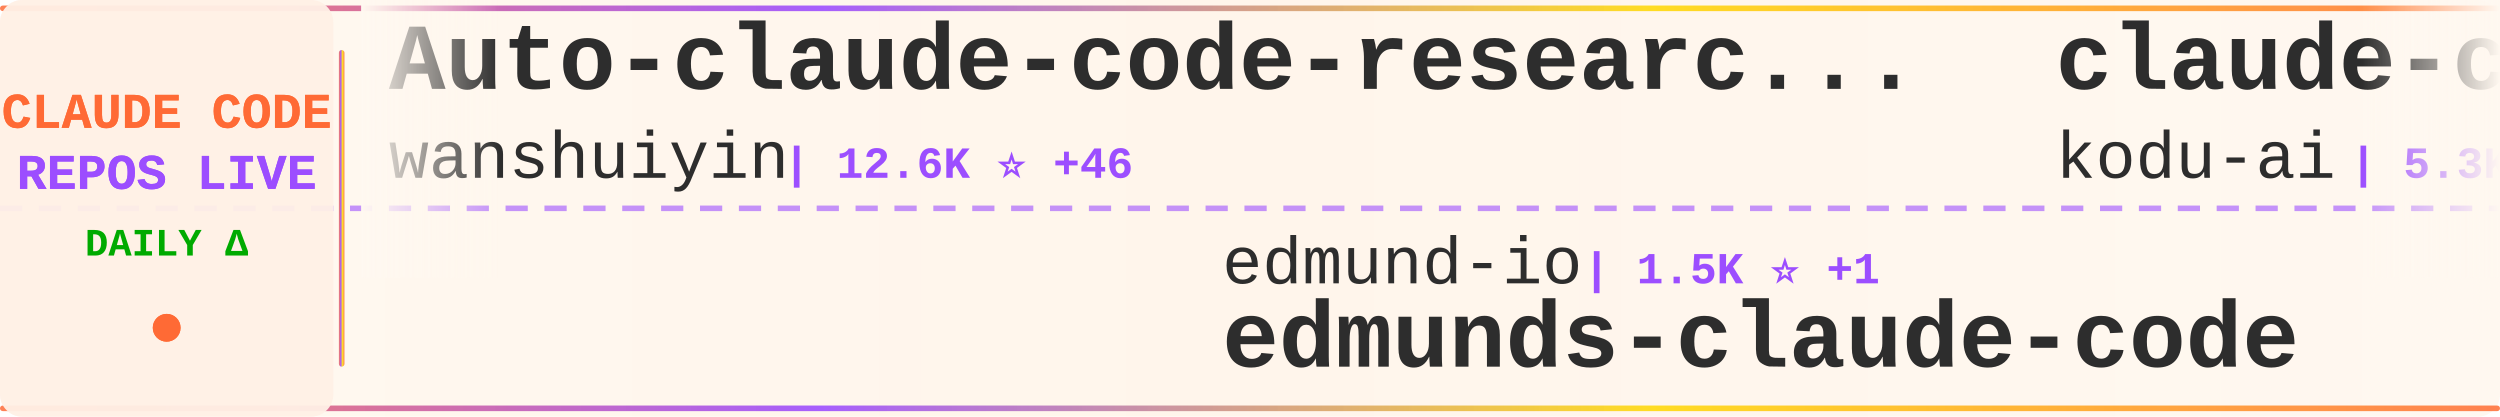
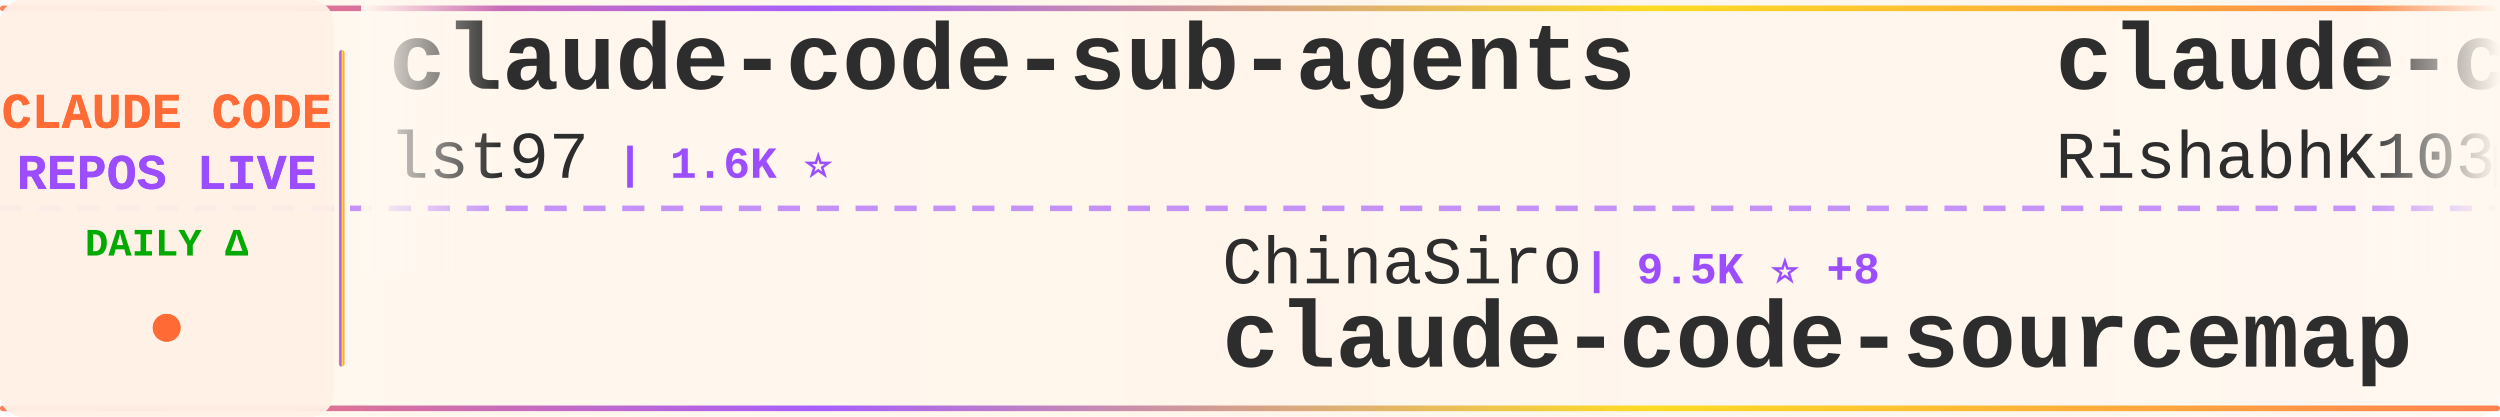
<svg xmlns="http://www.w3.org/2000/svg" width="900" height="150">
  <defs>
    <linearGradient id="tickerBg" x1="0%" y1="0%" x2="100%" y2="0%">
      <stop offset="0%" style="stop-color:#fff8f0;stop-opacity:0.98" />
      <stop offset="50%" style="stop-color:#fff5eb;stop-opacity:1" />
      <stop offset="100%" style="stop-color:#fff8f0;stop-opacity:0.98" />
    </linearGradient>
    <linearGradient id="borderGrad" x1="0%" y1="0%" x2="100%" y2="0%">
      <stop offset="0%" style="stop-color:#FF6B35;stop-opacity:0.85">
        <animate attributeName="stop-opacity" values="0.85;1;0.85" dur="2s" repeatCount="indefinite" />
      </stop>
      <stop offset="33%" style="stop-color:#9C4EFF;stop-opacity:0.9">
        <animate attributeName="stop-opacity" values="0.9;1;0.9" dur="2.2s" repeatCount="indefinite" />
      </stop>
      <stop offset="66%" style="stop-color:#FFD700;stop-opacity:0.85">
        <animate attributeName="stop-opacity" values="0.85;1;0.85" dur="1.8s" repeatCount="indefinite" />
      </stop>
      <stop offset="100%" style="stop-color:#FF6B35;stop-opacity:0.85">
        <animate attributeName="stop-opacity" values="0.85;1;0.85" dur="2s" repeatCount="indefinite" />
      </stop>
    </linearGradient>
    <filter id="textGlow">
      <feGaussianBlur stdDeviation="0.15" result="coloredBlur" />
      <feMerge>
        <feMergeNode in="coloredBlur" />
        <feMergeNode in="SourceGraphic" />
      </feMerge>
    </filter>
    <filter id="metricGlow">
      <feGaussianBlur stdDeviation="0.2" result="coloredBlur" />
      <feMerge>
        <feMergeNode in="coloredBlur" />
        <feMergeNode in="SourceGraphic" />
      </feMerge>
    </filter>
    <linearGradient id="leftFade" x1="0%" y1="0%" x2="100%" y2="0%">
      <stop offset="0%" style="stop-color:#fff8f0;stop-opacity:1" />
      <stop offset="100%" style="stop-color:#fff8f0;stop-opacity:0" />
    </linearGradient>
    <linearGradient id="rightFade" x1="0%" y1="0%" x2="100%" y2="0%">
      <stop offset="0%" style="stop-color:#fff8f0;stop-opacity:0" />
      <stop offset="100%" style="stop-color:#fff8f0;stop-opacity:1" />
    </linearGradient>
  </defs>
  <rect width="900" height="150" fill="url(#tickerBg)" rx="8" />
  <rect x="0" y="2" width="900" height="2" fill="url(#borderGrad)" rx="1" />
  <rect x="0" y="146" width="900" height="2" fill="url(#borderGrad)" rx="1" />
  <line x1="0" y1="75" x2="900" y2="75" stroke="#9C4EFF" stroke-width="2" stroke-dasharray="8 6" opacity="0.6" />
  <rect x="0" y="0" width="120" height="150" fill="#fff0e6" opacity="0.95" rx="8" />
  <text x="60" y="46" font-family="'Courier New', monospace" font-size="18" font-weight="bold" fill="#FF6B35" text-anchor="middle" filter="url(#textGlow)">
    CLAUDE CODE
  </text>
  <text x="60" y="68" font-family="'Courier New', monospace" font-size="18" font-weight="bold" fill="#9C4EFF" text-anchor="middle" filter="url(#textGlow)">
    REPOS LIVE
  </text>
  <text x="60" y="92" font-family="'Courier New', monospace" font-size="14" font-weight="bold" fill="#00aa00" text-anchor="middle">
    DAILY Δ
  </text>
  <circle cx="60" cy="118" r="5" fill="#FF6B35" filter="url(#metricGlow)">
    <animate attributeName="r" values="4;6;4" dur="1.5s" repeatCount="indefinite" />
    <animate attributeName="opacity" values="0.6;1;0.6" dur="1.5s" repeatCount="indefinite" />
  </circle>
  <rect x="122" y="18" width="2" height="114" fill="url(#borderGrad)" rx="1" />
  <clipPath id="tickerClip">
    <rect x="130" y="0" width="770" height="150" />
  </clipPath>
  <g clip-path="url(#tickerClip)">
    <g id="tickerItems">
      <animateTransform attributeName="transform" attributeType="XML" type="translate" from="0 0" to="-3000 0" dur="54s" repeatCount="indefinite" />
      <g transform="translate(0, 0)">
-         <text x="140" y="32" font-family="'Courier New', monospace" font-size="34" font-weight="bold" fill="#2d2d2d">Auto-claude-code-researc...</text>
-         <text x="140" y="64" font-family="'Courier New', monospace" font-size="24" font-weight="normal" fill="#2d2d2d" opacity="1.0">wanshuiyin</text>
-         <text x="282" y="64" font-family="'Courier New', monospace" font-size="16" font-weight="bold" fill="#9C4EFF"> | 12.6K ⭐ +46</text>
+         <text x="140" y="32" font-family="'Courier New', monospace" font-size="34" font-weight="bold" fill="#2d2d2d">claude-code-sub-agents</text>
+         <text x="140" y="64" font-family="'Courier New', monospace" font-size="24" font-weight="normal" fill="#2d2d2d" opacity="1.0">lst97</text>
+         <text x="222" y="64" font-family="'Courier New', monospace" font-size="16" font-weight="bold" fill="#9C4EFF"> | 1.6K ⭐</text>
      </g>
      <g transform="translate(300, 0)">
-         <text x="140" y="102" font-family="'Courier New', monospace" font-size="24" font-weight="normal" fill="#2d2d2d" opacity="1.0">edmund-io</text>
-         <text x="270" y="102" font-family="'Courier New', monospace" font-size="16" font-weight="bold" fill="#9C4EFF"> | 1.5K ⭐ +1</text>
-         <text x="140" y="132" font-family="'Courier New', monospace" font-size="34" font-weight="bold" fill="#2d2d2d">edmunds-claude-code</text>
+         <text x="140" y="102" font-family="'Courier New', monospace" font-size="24" font-weight="normal" fill="#2d2d2d" opacity="1.0">ChinaSiro</text>
+         <text x="270" y="102" font-family="'Courier New', monospace" font-size="16" font-weight="bold" fill="#9C4EFF"> | 9.5K ⭐ +8</text>
+         <text x="140" y="132" font-family="'Courier New', monospace" font-size="34" font-weight="bold" fill="#2d2d2d">claude-code-sourcemap</text>
      </g>
      <g transform="translate(600, 0)">
-         <text x="140" y="32" font-family="'Courier New', monospace" font-size="34" font-weight="bold" fill="#2d2d2d">claude-coder</text>
-         <text x="140" y="64" font-family="'Courier New', monospace" font-size="24" font-weight="normal" fill="#2d2d2d" opacity="1.0">kodu-ai</text>
-         <text x="246" y="64" font-family="'Courier New', monospace" font-size="16" font-weight="bold" fill="#9C4EFF"> | 5.3K ⭐</text>
+         <text x="140" y="32" font-family="'Courier New', monospace" font-size="34" font-weight="bold" fill="#2d2d2d">claude-code</text>
+         <text x="140" y="64" font-family="'Courier New', monospace" font-size="24" font-weight="normal" fill="#2d2d2d" opacity="1.0">RishabhK103</text>
+         <text x="294" y="64" font-family="'Courier New', monospace" font-size="16" font-weight="bold" fill="#9C4EFF"> | 97 ⭐ +1</text>
      </g>
      <g transform="translate(900, 0)">
-         <text x="140" y="102" font-family="'Courier New', monospace" font-size="24" font-weight="normal" fill="#2d2d2d" opacity="1.0">hangsman</text>
-         <text x="258" y="102" font-family="'Courier New', monospace" font-size="16" font-weight="bold" fill="#9C4EFF"> | 787 ⭐</text>
-         <text x="140" y="132" font-family="'Courier New', monospace" font-size="34" font-weight="bold" fill="#2d2d2d">claude-code-source</text>
+         <text x="140" y="102" font-family="'Courier New', monospace" font-size="24" font-weight="normal" fill="#2d2d2d" opacity="1.0">LING71671</text>
+         <text x="270" y="102" font-family="'Courier New', monospace" font-size="16" font-weight="bold" fill="#9C4EFF"> | 901 ⭐ +1</text>
+         <text x="140" y="132" font-family="'Courier New', monospace" font-size="34" font-weight="bold" fill="#2d2d2d">Open-ClaudeCode</text>
      </g>
      <g transform="translate(1200, 0)">
-         <text x="140" y="32" font-family="'Courier New', monospace" font-size="34" font-weight="bold" fill="#2d2d2d">claude-code</text>
-         <text x="140" y="64" font-family="'Courier New', monospace" font-size="24" font-weight="normal" fill="#2d2d2d" opacity="1.0">yasasbanukaofficial</text>
-         <text x="390" y="64" font-family="'Courier New', monospace" font-size="16" font-weight="bold" fill="#9C4EFF"> | 3.6K ⭐ +7</text>
+         <text x="140" y="32" font-family="'Courier New', monospace" font-size="34" font-weight="bold" fill="#2d2d2d">pi-vs-claude-code</text>
+         <text x="140" y="64" font-family="'Courier New', monospace" font-size="24" font-weight="normal" fill="#2d2d2d" opacity="1.0">disler</text>
+         <text x="234" y="64" font-family="'Courier New', monospace" font-size="16" font-weight="bold" fill="#9C4EFF"> | 1.4K ⭐ +5</text>
      </g>
      <g transform="translate(1500, 0)">
-         <text x="140" y="102" font-family="'Courier New', monospace" font-size="24" font-weight="normal" fill="#2d2d2d" opacity="1.0">SeemSeam</text>
-         <text x="258" y="102" font-family="'Courier New', monospace" font-size="16" font-weight="bold" fill="#9C4EFF"> | 3.1K ⭐ +15</text>
-         <text x="140" y="132" font-family="'Courier New', monospace" font-size="34" font-weight="bold" fill="#2d2d2d">claude_codex_bridge</text>
+         <text x="140" y="102" font-family="'Courier New', monospace" font-size="24" font-weight="normal" fill="#2d2d2d" opacity="1.0">fuergaosi233</text>
+         <text x="306" y="102" font-family="'Courier New', monospace" font-size="16" font-weight="bold" fill="#9C4EFF"> | 2.7K ⭐ +2</text>
+         <text x="140" y="132" font-family="'Courier New', monospace" font-size="34" font-weight="bold" fill="#2d2d2d">claude-code-proxy</text>
      </g>
      <g transform="translate(1800, 0)">
-         <text x="140" y="32" font-family="'Courier New', monospace" font-size="34" font-weight="bold" fill="#2d2d2d">claude-code-pm-course</text>
-         <text x="140" y="64" font-family="'Courier New', monospace" font-size="24" font-weight="normal" fill="#2d2d2d" opacity="1.0">carlvellotti</text>
-         <text x="306" y="64" font-family="'Courier New', monospace" font-size="16" font-weight="bold" fill="#9C4EFF"> | 2.1K ⭐ +1</text>
+         <text x="140" y="32" font-family="'Courier New', monospace" font-size="34" font-weight="bold" fill="#2d2d2d">claude-code-webui</text>
+         <text x="140" y="64" font-family="'Courier New', monospace" font-size="24" font-weight="normal" fill="#2d2d2d" opacity="1.0">sugyan</text>
+         <text x="234" y="64" font-family="'Courier New', monospace" font-size="16" font-weight="bold" fill="#9C4EFF"> | 1.1K ⭐ +1</text>
      </g>
      <g transform="translate(2100, 0)">
-         <text x="140" y="102" font-family="'Courier New', monospace" font-size="24" font-weight="normal" fill="#2d2d2d" opacity="1.0">lst97</text>
-         <text x="222" y="102" font-family="'Courier New', monospace" font-size="16" font-weight="bold" fill="#9C4EFF"> | 1.6K ⭐</text>
-         <text x="140" y="132" font-family="'Courier New', monospace" font-size="34" font-weight="bold" fill="#2d2d2d">claude-code-sub-agents</text>
+         <text x="140" y="102" font-family="'Courier New', monospace" font-size="24" font-weight="normal" fill="#2d2d2d" opacity="1.0">Windy3f3f3f3f</text>
+         <text x="318" y="102" font-family="'Courier New', monospace" font-size="16" font-weight="bold" fill="#9C4EFF"> | 1.5K ⭐ +1</text>
+         <text x="140" y="132" font-family="'Courier New', monospace" font-size="34" font-weight="bold" fill="#2d2d2d">claude-code-from-scratch</text>
      </g>
      <g transform="translate(2400, 0)">
-         <text x="140" y="32" font-family="'Courier New', monospace" font-size="34" font-weight="bold" fill="#2d2d2d">claude-code-guide</text>
-         <text x="140" y="64" font-family="'Courier New', monospace" font-size="24" font-weight="normal" fill="#2d2d2d" opacity="1.0">Cranot</text>
-         <text x="234" y="64" font-family="'Courier New', monospace" font-size="16" font-weight="bold" fill="#9C4EFF"> | 2.8K ⭐</text>
+         <text x="140" y="32" font-family="'Courier New', monospace" font-size="34" font-weight="bold" fill="#2d2d2d">awesome-claude-code-tool...</text>
+         <text x="140" y="64" font-family="'Courier New', monospace" font-size="24" font-weight="normal" fill="#2d2d2d" opacity="1.0">rohitg00</text>
+         <text x="258" y="64" font-family="'Courier New', monospace" font-size="16" font-weight="bold" fill="#9C4EFF"> | 2.2K ⭐ +5</text>
      </g>
      <g transform="translate(2700, 0)">
-         <text x="140" y="102" font-family="'Courier New', monospace" font-size="24" font-weight="normal" fill="#2d2d2d" opacity="1.0">luongnv89</text>
-         <text x="270" y="102" font-family="'Courier New', monospace" font-size="16" font-weight="bold" fill="#9C4EFF"> | 38.2K ⭐ +103</text>
-         <text x="140" y="132" font-family="'Courier New', monospace" font-size="34" font-weight="bold" fill="#2d2d2d">claude-howto</text>
+         <text x="140" y="102" font-family="'Courier New', monospace" font-size="24" font-weight="normal" fill="#2d2d2d" opacity="1.0">OrcaWhisper</text>
+         <text x="294" y="102" font-family="'Courier New', monospace" font-size="16" font-weight="bold" fill="#9C4EFF"> | 79 ⭐</text>
+         <text x="140" y="132" font-family="'Courier New', monospace" font-size="34" font-weight="bold" fill="#2d2d2d">Claude-Code</text>
      </g>
      <g transform="translate(3000, 0)">
-         <text x="140" y="32" font-family="'Courier New', monospace" font-size="34" font-weight="bold" fill="#2d2d2d">Auto-claude-code-researc...</text>
-         <text x="140" y="64" font-family="'Courier New', monospace" font-size="24" font-weight="normal" fill="#2d2d2d" opacity="1.0">wanshuiyin</text>
-         <text x="282" y="64" font-family="'Courier New', monospace" font-size="16" font-weight="bold" fill="#9C4EFF"> | 12.6K ⭐ +46</text>
+         <text x="140" y="32" font-family="'Courier New', monospace" font-size="34" font-weight="bold" fill="#2d2d2d">claude-code-sub-agents</text>
+         <text x="140" y="64" font-family="'Courier New', monospace" font-size="24" font-weight="normal" fill="#2d2d2d" opacity="1.0">lst97</text>
+         <text x="222" y="64" font-family="'Courier New', monospace" font-size="16" font-weight="bold" fill="#9C4EFF"> | 1.6K ⭐</text>
      </g>
      <g transform="translate(3300, 0)">
-         <text x="140" y="102" font-family="'Courier New', monospace" font-size="24" font-weight="normal" fill="#2d2d2d" opacity="1.0">edmund-io</text>
-         <text x="270" y="102" font-family="'Courier New', monospace" font-size="16" font-weight="bold" fill="#9C4EFF"> | 1.5K ⭐ +1</text>
-         <text x="140" y="132" font-family="'Courier New', monospace" font-size="34" font-weight="bold" fill="#2d2d2d">edmunds-claude-code</text>
+         <text x="140" y="102" font-family="'Courier New', monospace" font-size="24" font-weight="normal" fill="#2d2d2d" opacity="1.0">ChinaSiro</text>
+         <text x="270" y="102" font-family="'Courier New', monospace" font-size="16" font-weight="bold" fill="#9C4EFF"> | 9.5K ⭐ +8</text>
+         <text x="140" y="132" font-family="'Courier New', monospace" font-size="34" font-weight="bold" fill="#2d2d2d">claude-code-sourcemap</text>
      </g>
      <g transform="translate(3600, 0)">
-         <text x="140" y="32" font-family="'Courier New', monospace" font-size="34" font-weight="bold" fill="#2d2d2d">claude-coder</text>
-         <text x="140" y="64" font-family="'Courier New', monospace" font-size="24" font-weight="normal" fill="#2d2d2d" opacity="1.0">kodu-ai</text>
-         <text x="246" y="64" font-family="'Courier New', monospace" font-size="16" font-weight="bold" fill="#9C4EFF"> | 5.3K ⭐</text>
+         <text x="140" y="32" font-family="'Courier New', monospace" font-size="34" font-weight="bold" fill="#2d2d2d">claude-code</text>
+         <text x="140" y="64" font-family="'Courier New', monospace" font-size="24" font-weight="normal" fill="#2d2d2d" opacity="1.0">RishabhK103</text>
+         <text x="294" y="64" font-family="'Courier New', monospace" font-size="16" font-weight="bold" fill="#9C4EFF"> | 97 ⭐ +1</text>
      </g>
      <g transform="translate(3900, 0)">
-         <text x="140" y="102" font-family="'Courier New', monospace" font-size="24" font-weight="normal" fill="#2d2d2d" opacity="1.0">hangsman</text>
-         <text x="258" y="102" font-family="'Courier New', monospace" font-size="16" font-weight="bold" fill="#9C4EFF"> | 787 ⭐</text>
-         <text x="140" y="132" font-family="'Courier New', monospace" font-size="34" font-weight="bold" fill="#2d2d2d">claude-code-source</text>
+         <text x="140" y="102" font-family="'Courier New', monospace" font-size="24" font-weight="normal" fill="#2d2d2d" opacity="1.0">LING71671</text>
+         <text x="270" y="102" font-family="'Courier New', monospace" font-size="16" font-weight="bold" fill="#9C4EFF"> | 901 ⭐ +1</text>
+         <text x="140" y="132" font-family="'Courier New', monospace" font-size="34" font-weight="bold" fill="#2d2d2d">Open-ClaudeCode</text>
      </g>
    </g>
  </g>
  <rect x="130" y="0" width="50" height="100" fill="url(#leftFade)" />
  <rect x="850" y="0" width="50" height="100" fill="url(#rightFade)" />
</svg>
